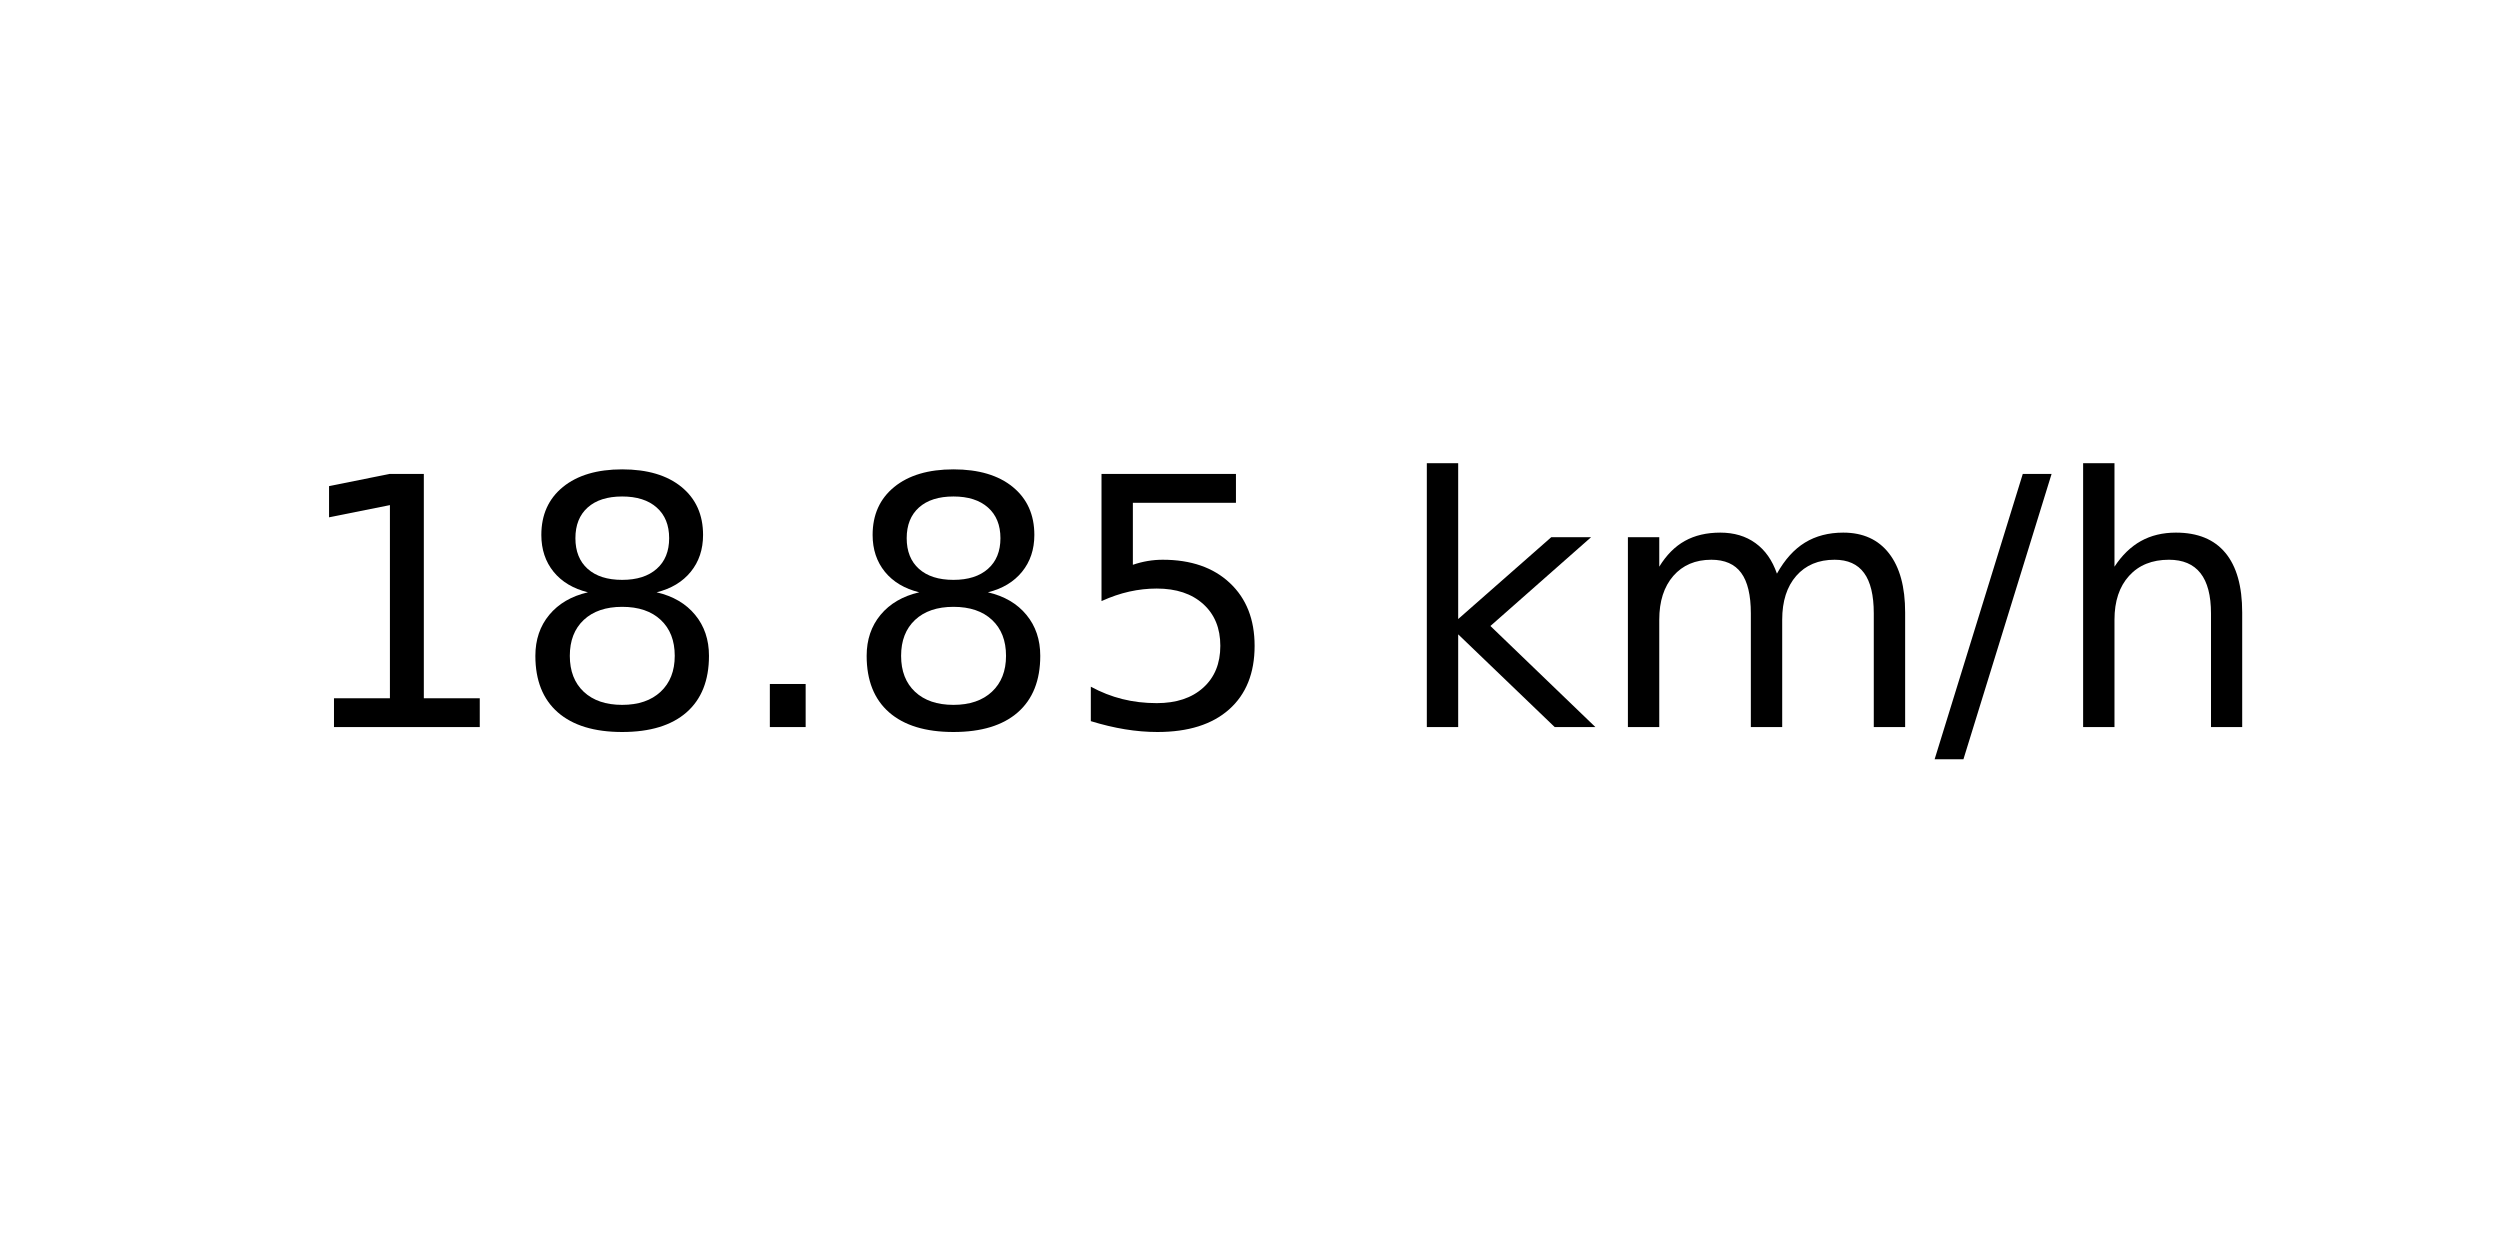
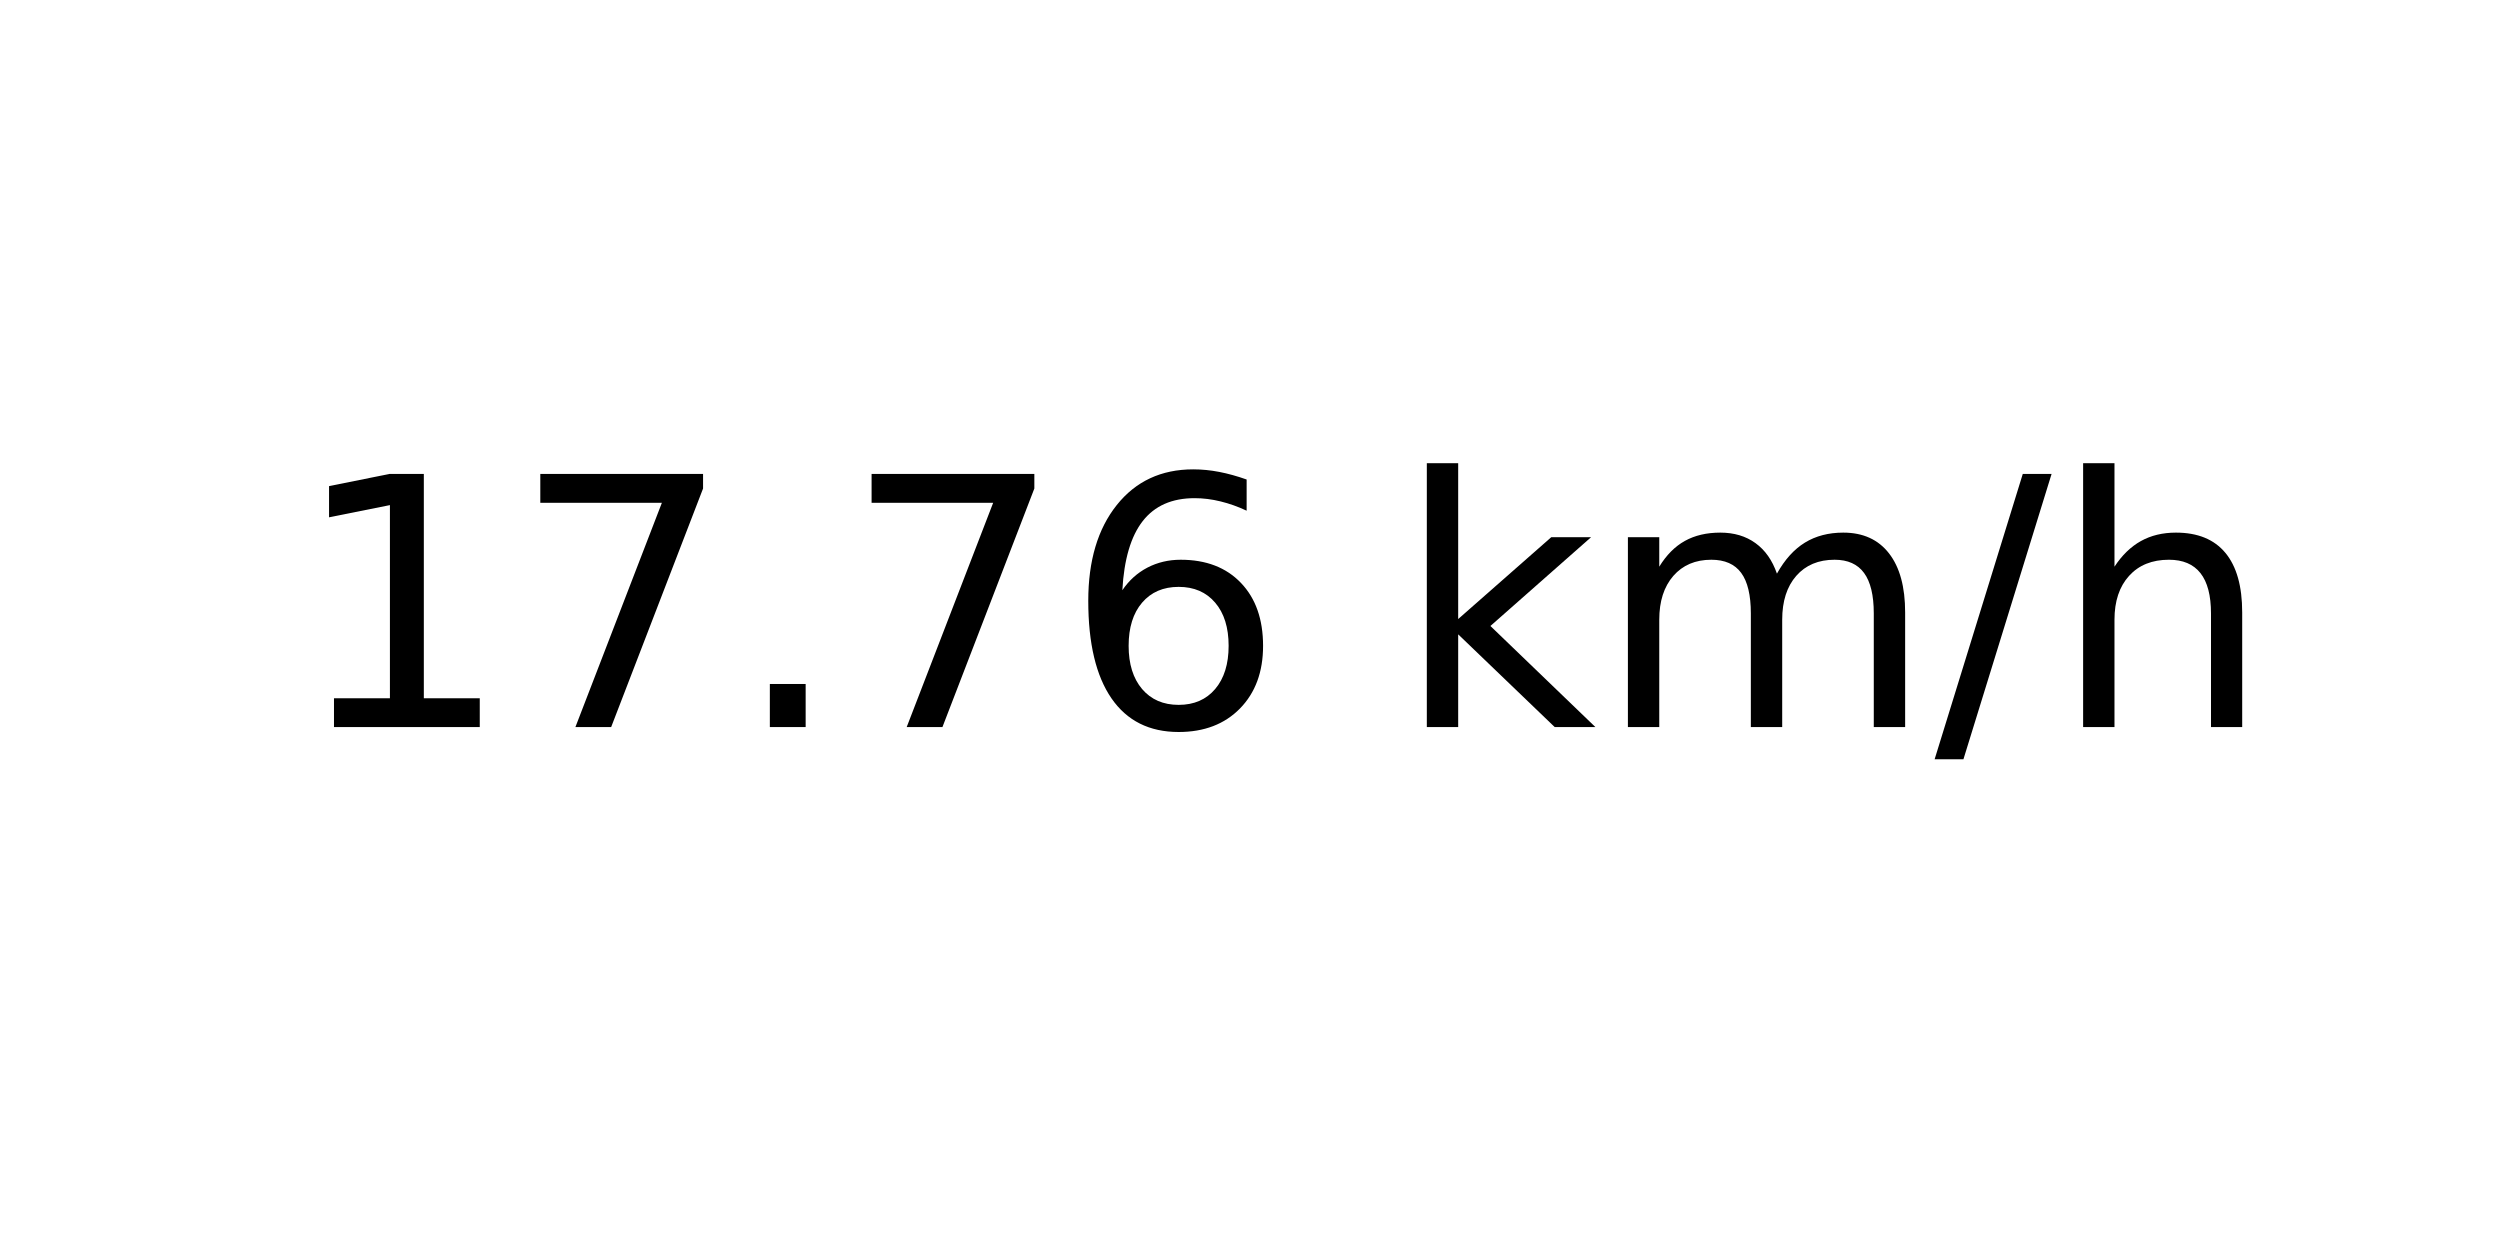
<svg xmlns="http://www.w3.org/2000/svg" xmlns:xlink="http://www.w3.org/1999/xlink" width="72pt" height="36pt" viewBox="0 0 72 36" version="1.1">
  <defs>
    <style type="text/css">*{stroke-linejoin: round; stroke-linecap: butt}</style>
  </defs>
  <g id="figure_1">
    <g id="axes_1">
      <g id="text_1">
        <g transform="translate(8.378125 20.93937) scale(0.1 -0.1)">
          <defs>
            <path id="DejaVuSans-31" d="M 794 531  L 1825 531  L 1825 4091  L 703 3866  L 703 4441  L 1819 4666  L 2450 4666  L 2450 531  L 3481 531  L 3481 0  L 794 0  L 794 531  z " transform="scale(0.015625)" />
-             <path id="DejaVuSans-38" d="M 2034 2216  Q 1584 2216 1326 1975  Q 1069 1734 1069 1313  Q 1069 891 1326 650  Q 1584 409 2034 409  Q 2484 409 2743 651  Q 3003 894 3003 1313  Q 3003 1734 2745 1975  Q 2488 2216 2034 2216  z M 1403 2484  Q 997 2584 770 2862  Q 544 3141 544 3541  Q 544 4100 942 4425  Q 1341 4750 2034 4750  Q 2731 4750 3128 4425  Q 3525 4100 3525 3541  Q 3525 3141 3298 2862  Q 3072 2584 2669 2484  Q 3125 2378 3379 2068  Q 3634 1759 3634 1313  Q 3634 634 3220 271  Q 2806 -91 2034 -91  Q 1263 -91 848 271  Q 434 634 434 1313  Q 434 1759 690 2068  Q 947 2378 1403 2484  z M 1172 3481  Q 1172 3119 1398 2916  Q 1625 2713 2034 2713  Q 2441 2713 2670 2916  Q 2900 3119 2900 3481  Q 2900 3844 2670 4047  Q 2441 4250 2034 4250  Q 1625 4250 1398 4047  Q 1172 3844 1172 3481  z " transform="scale(0.015625)" />
+             <path id="DejaVuSans-37" d="M 525 4666  L 3525 4666  L 3525 4397  L 1831 0  L 1172 0  L 2766 4134  L 525 4134  L 525 4666  z " transform="scale(0.015625)" />
            <path id="DejaVuSans-2e" d="M 684 794  L 1344 794  L 1344 0  L 684 0  L 684 794  z " transform="scale(0.015625)" />
-             <path id="DejaVuSans-35" d="M 691 4666  L 3169 4666  L 3169 4134  L 1269 4134  L 1269 2991  Q 1406 3038 1543 3061  Q 1681 3084 1819 3084  Q 2600 3084 3056 2656  Q 3513 2228 3513 1497  Q 3513 744 3044 326  Q 2575 -91 1722 -91  Q 1428 -91 1123 -41  Q 819 9 494 109  L 494 744  Q 775 591 1075 516  Q 1375 441 1709 441  Q 2250 441 2565 725  Q 2881 1009 2881 1497  Q 2881 1984 2565 2268  Q 2250 2553 1709 2553  Q 1456 2553 1204 2497  Q 953 2441 691 2322  L 691 4666  z " transform="scale(0.015625)" />
+             <path id="DejaVuSans-36" d="M 2113 2584  Q 1688 2584 1439 2293  Q 1191 2003 1191 1497  Q 1191 994 1439 701  Q 1688 409 2113 409  Q 2538 409 2786 701  Q 3034 994 3034 1497  Q 3034 2003 2786 2293  Q 2538 2584 2113 2584  z M 3366 4563  L 3366 3988  Q 3128 4100 2886 4159  Q 2644 4219 2406 4219  Q 1781 4219 1451 3797  Q 1122 3375 1075 2522  Q 1259 2794 1537 2939  Q 1816 3084 2150 3084  Q 2853 3084 3261 2657  Q 3669 2231 3669 1497  Q 3669 778 3244 343  Q 2819 -91 2113 -91  Q 1303 -91 875 529  Q 447 1150 447 2328  Q 447 3434 972 4092  Q 1497 4750 2381 4750  Q 2619 4750 2861 4703  Q 3103 4656 3366 4563  z " transform="scale(0.015625)" />
            <path id="DejaVuSans-20" transform="scale(0.015625)" />
            <path id="DejaVuSans-6b" d="M 581 4863  L 1159 4863  L 1159 1991  L 2875 3500  L 3609 3500  L 1753 1863  L 3688 0  L 2938 0  L 1159 1709  L 1159 0  L 581 0  L 581 4863  z " transform="scale(0.015625)" />
            <path id="DejaVuSans-6d" d="M 3328 2828  Q 3544 3216 3844 3400  Q 4144 3584 4550 3584  Q 5097 3584 5394 3201  Q 5691 2819 5691 2113  L 5691 0  L 5113 0  L 5113 2094  Q 5113 2597 4934 2840  Q 4756 3084 4391 3084  Q 3944 3084 3684 2787  Q 3425 2491 3425 1978  L 3425 0  L 2847 0  L 2847 2094  Q 2847 2600 2669 2842  Q 2491 3084 2119 3084  Q 1678 3084 1418 2786  Q 1159 2488 1159 1978  L 1159 0  L 581 0  L 581 3500  L 1159 3500  L 1159 2956  Q 1356 3278 1631 3431  Q 1906 3584 2284 3584  Q 2666 3584 2933 3390  Q 3200 3197 3328 2828  z " transform="scale(0.015625)" />
            <path id="DejaVuSans-2f" d="M 1625 4666  L 2156 4666  L 531 -594  L 0 -594  L 1625 4666  z " transform="scale(0.015625)" />
            <path id="DejaVuSans-68" d="M 3513 2113  L 3513 0  L 2938 0  L 2938 2094  Q 2938 2591 2744 2837  Q 2550 3084 2163 3084  Q 1697 3084 1428 2787  Q 1159 2491 1159 1978  L 1159 0  L 581 0  L 581 4863  L 1159 4863  L 1159 2956  Q 1366 3272 1645 3428  Q 1925 3584 2291 3584  Q 2894 3584 3203 3211  Q 3513 2838 3513 2113  z " transform="scale(0.015625)" />
          </defs>
          <use xlink:href="#DejaVuSans-31" />
-           <use xlink:href="#DejaVuSans-38" x="63.623" />
+           <use xlink:href="#DejaVuSans-37" x="63.623" />
          <use xlink:href="#DejaVuSans-2e" x="127.246" />
-           <use xlink:href="#DejaVuSans-38" x="159.033" />
-           <use xlink:href="#DejaVuSans-35" x="222.656" />
+           <use xlink:href="#DejaVuSans-37" x="159.033" />
+           <use xlink:href="#DejaVuSans-36" x="222.656" />
          <use xlink:href="#DejaVuSans-20" x="286.279" />
          <use xlink:href="#DejaVuSans-6b" x="318.066" />
          <use xlink:href="#DejaVuSans-6d" x="375.977" />
          <use xlink:href="#DejaVuSans-2f" x="473.389" />
          <use xlink:href="#DejaVuSans-68" x="507.08" />
        </g>
      </g>
    </g>
  </g>
</svg>
